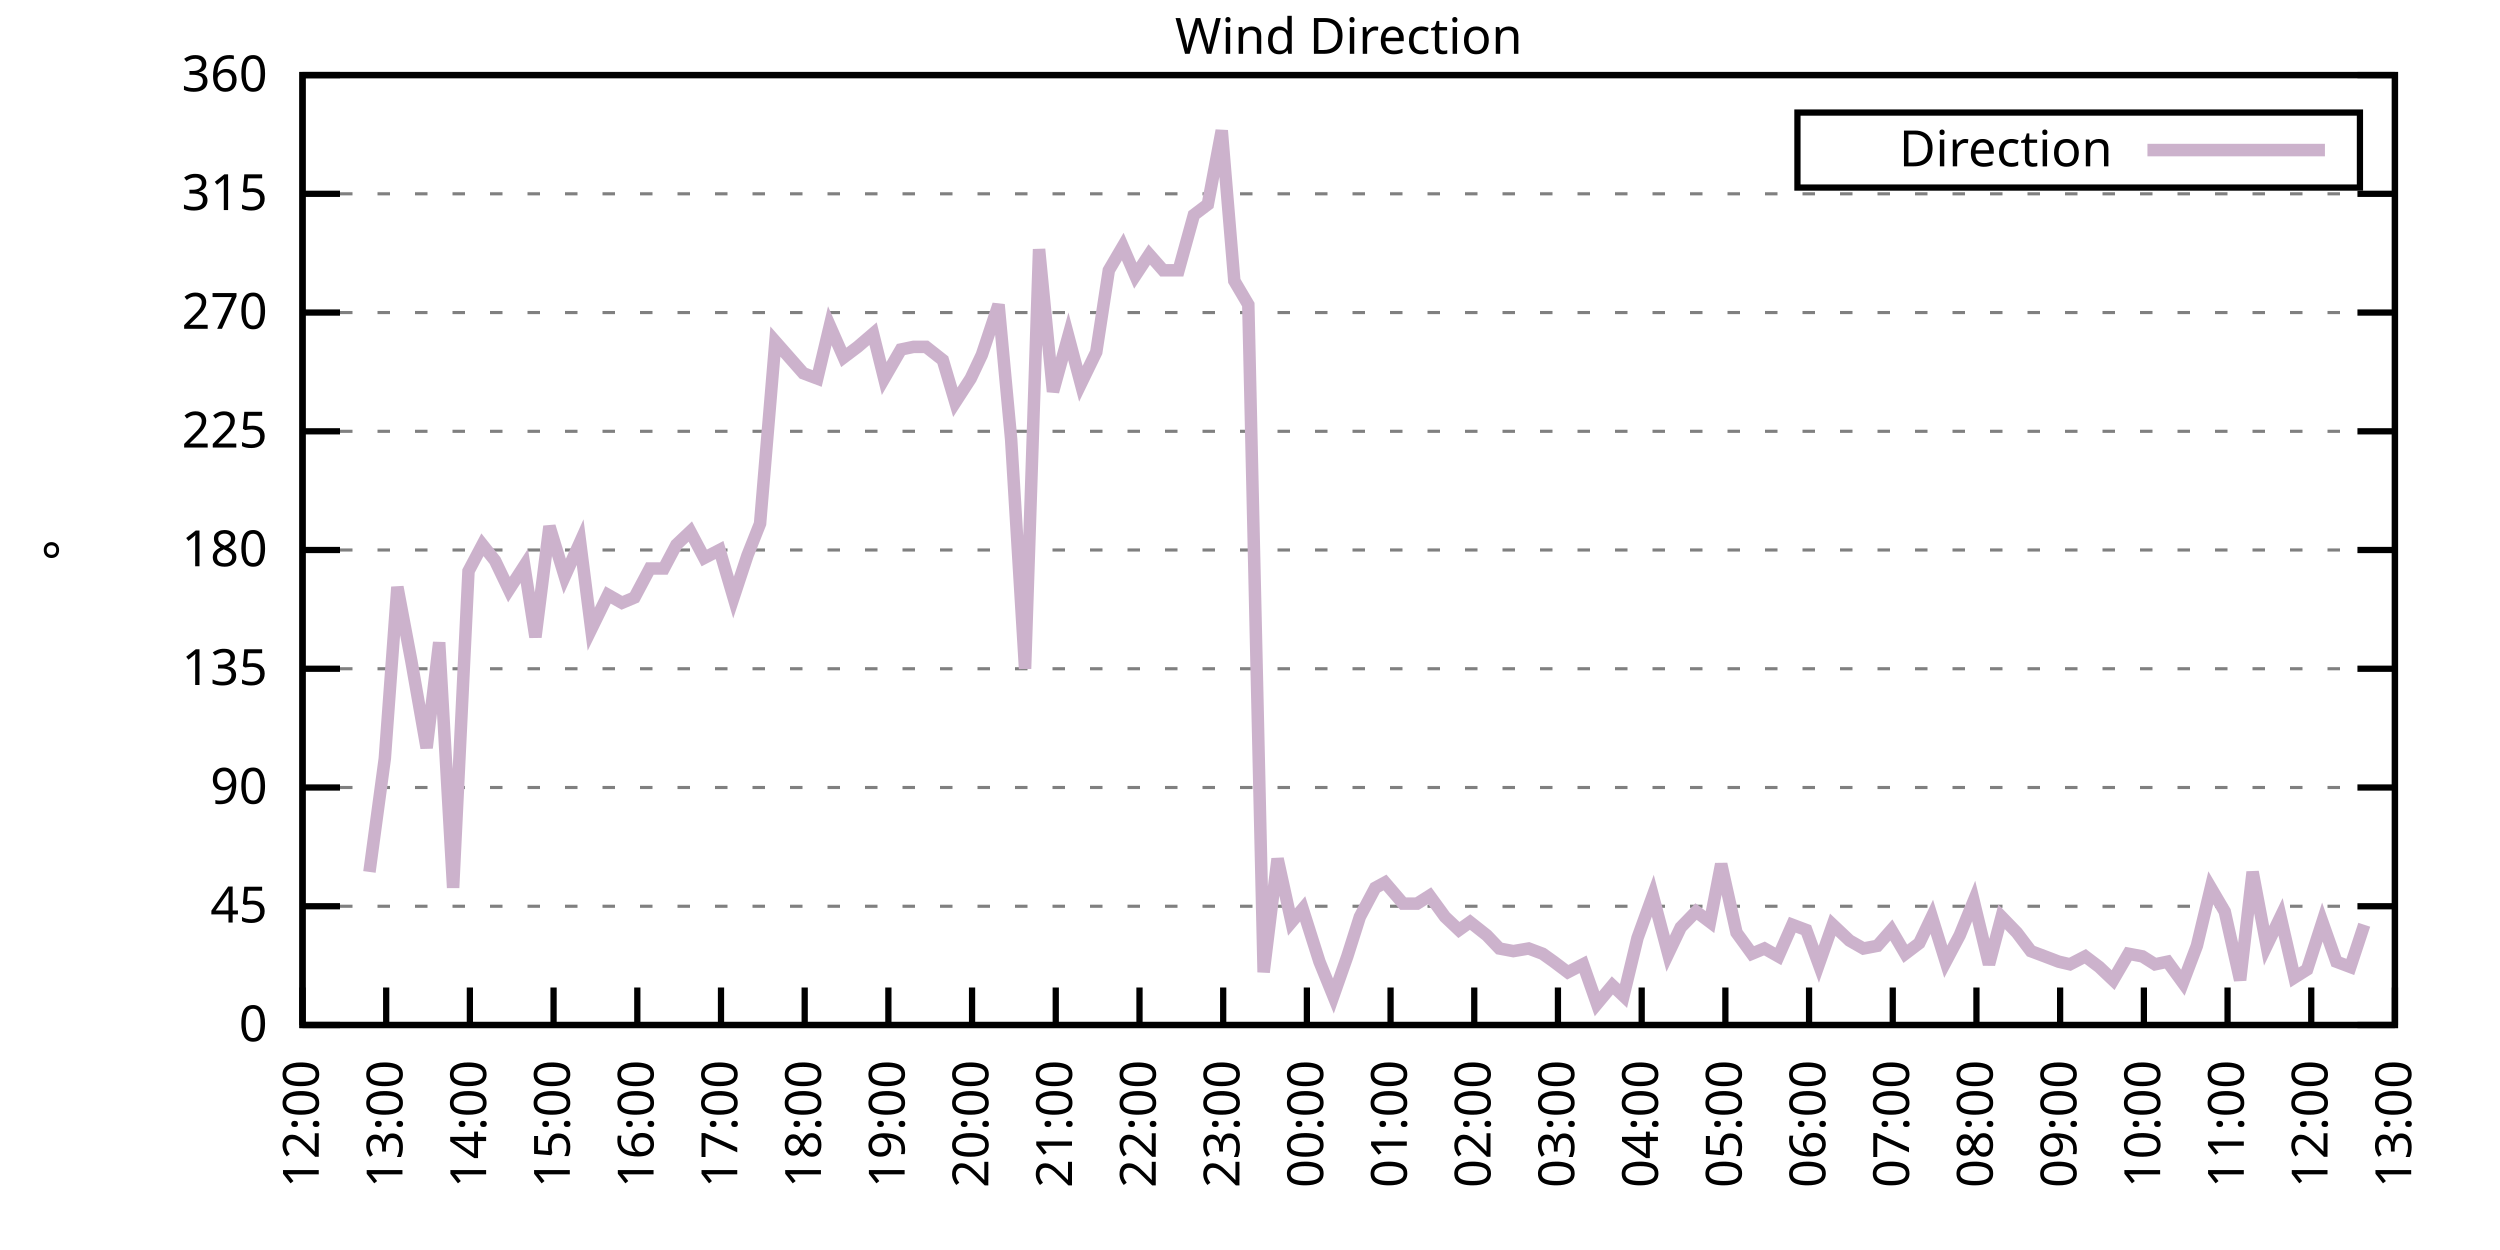
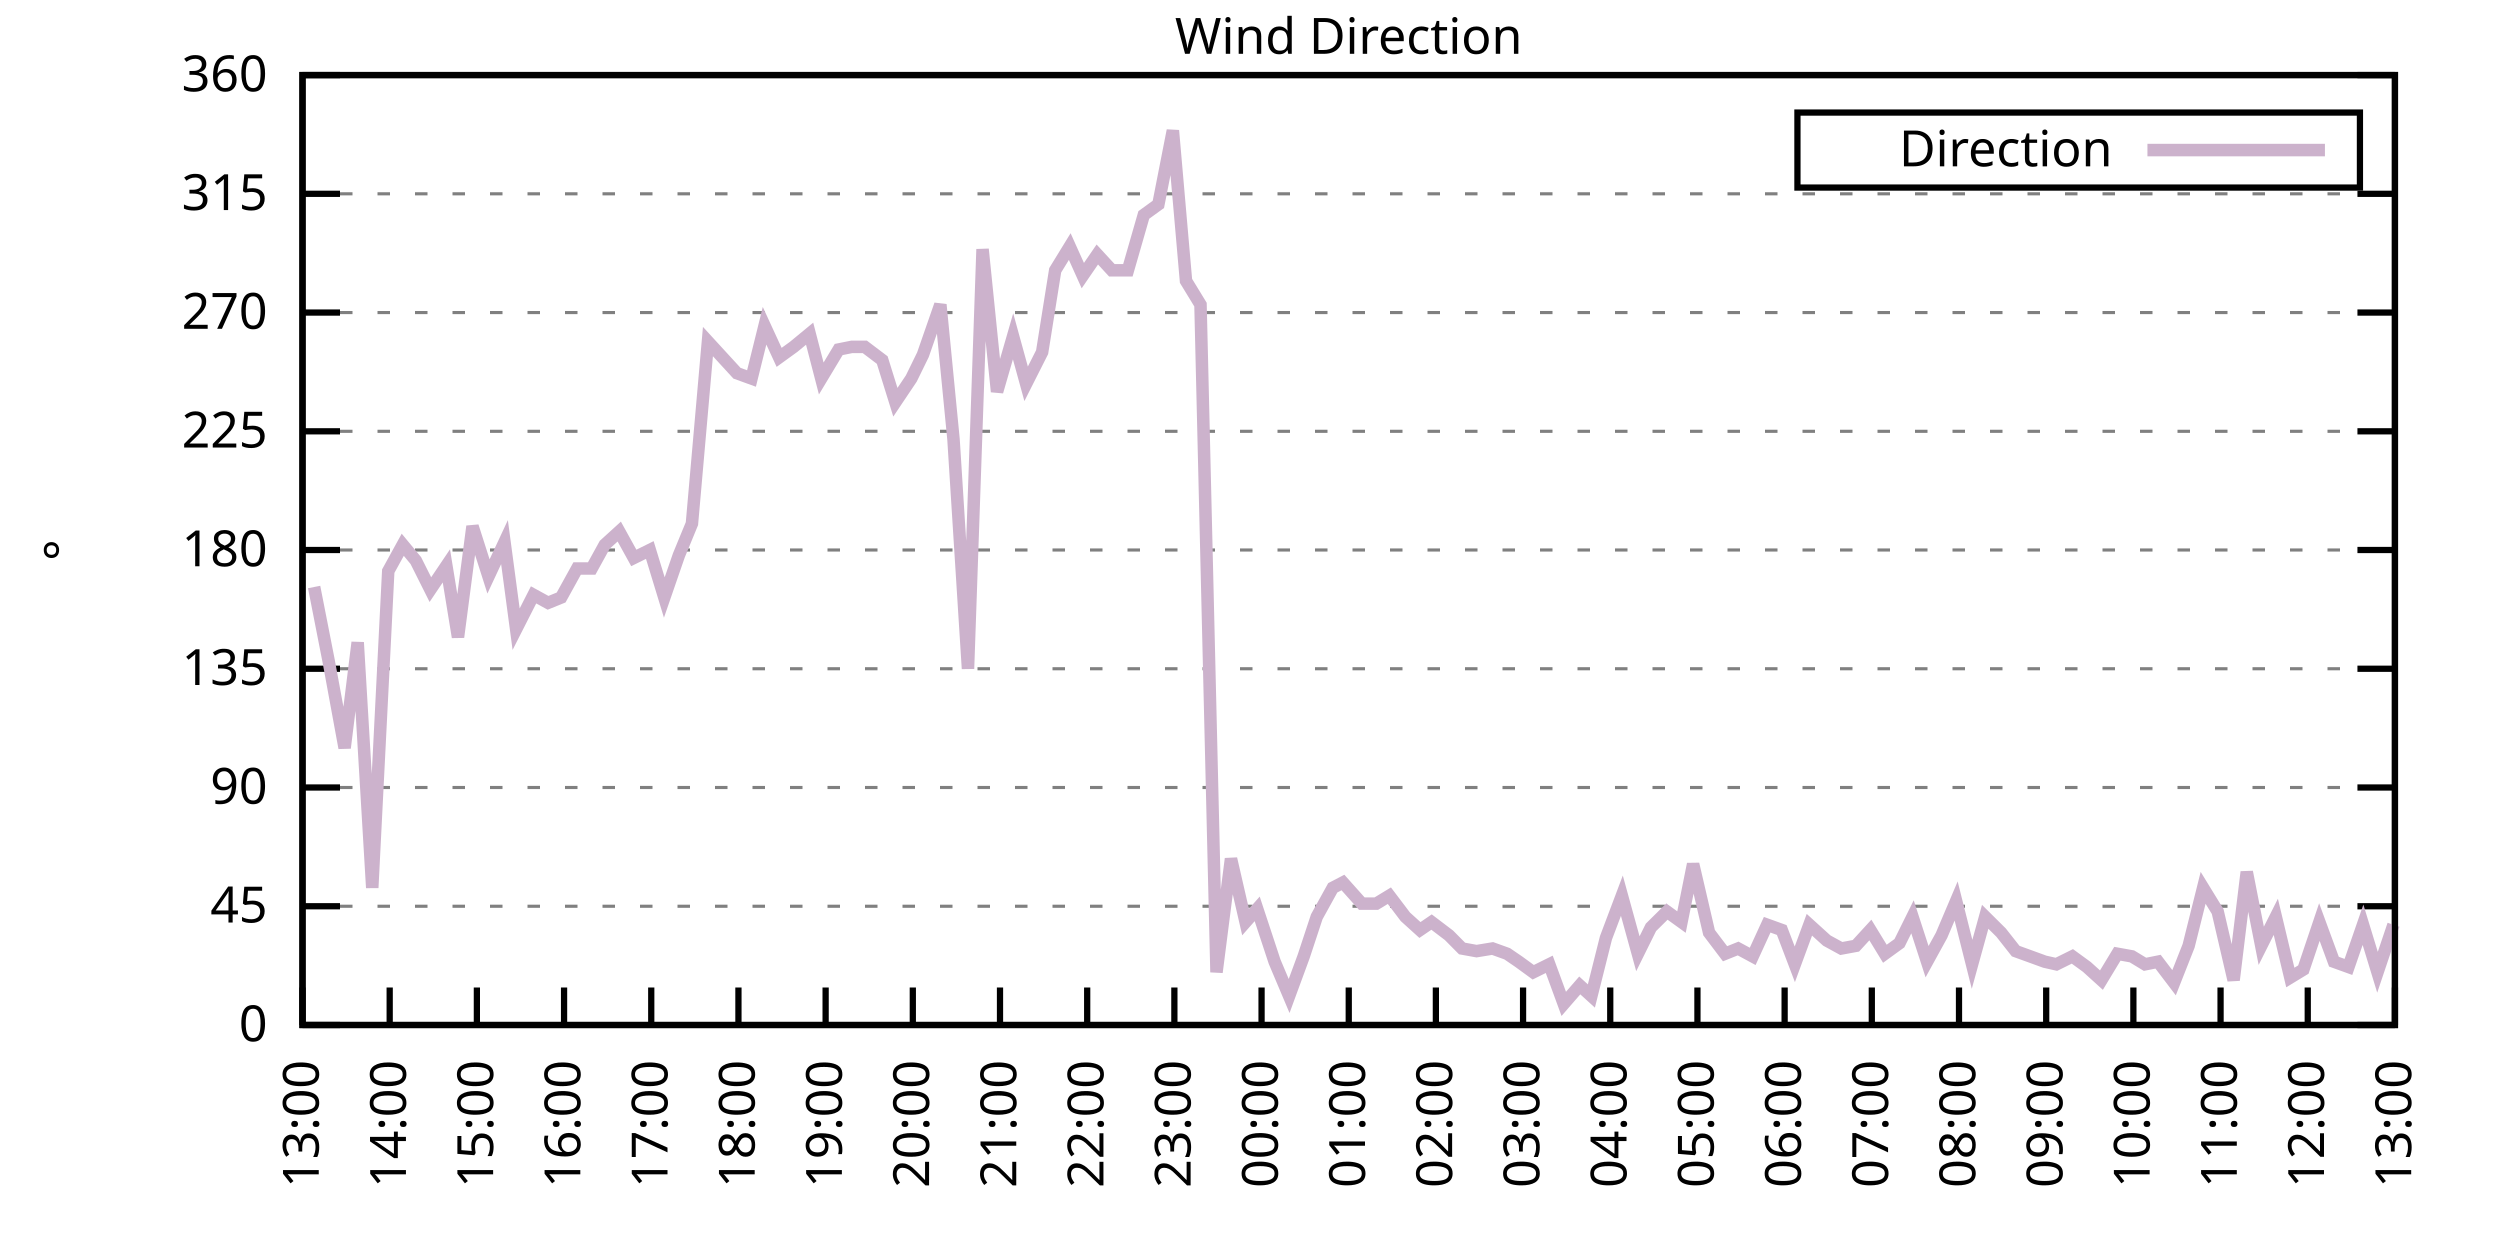
<svg xmlns="http://www.w3.org/2000/svg" xmlns:xlink="http://www.w3.org/1999/xlink" width="400" height="200" viewBox="0 0 400 200">
  <g id="gnuplot_canvas">
    <rect x="0" y="0" width="400" height="200" fill="none" />
    <defs>
      <circle id="gpDot" r="0.5" stroke-width="0.5" stroke="currentColor" />
      <path id="gpPt0" stroke-width="0.333" stroke="currentColor" d="M-1,0 h2 M0,-1 v2" />
      <path id="gpPt1" stroke-width="0.333" stroke="currentColor" d="M-1,-1 L1,1 M1,-1 L-1,1" />
      <path id="gpPt2" stroke-width="0.333" stroke="currentColor" d="M-1,0 L1,0 M0,-1 L0,1 M-1,-1 L1,1 M-1,1 L1,-1" />
      <rect id="gpPt3" stroke-width="0.333" stroke="currentColor" x="-1" y="-1" width="2" height="2" />
      <rect id="gpPt4" stroke-width="0.333" stroke="currentColor" fill="currentColor" x="-1" y="-1" width="2" height="2" />
      <circle id="gpPt5" stroke-width="0.333" stroke="currentColor" cx="0" cy="0" r="1" />
      <use xlink:href="#gpPt5" id="gpPt6" fill="currentColor" stroke="none" />
      <path id="gpPt7" stroke-width="0.333" stroke="currentColor" d="M0,-1.33 L-1.33,0.67 L1.33,0.67 z" />
      <use xlink:href="#gpPt7" id="gpPt8" fill="currentColor" stroke="none" />
      <use xlink:href="#gpPt7" id="gpPt9" stroke="currentColor" transform="rotate(180)" />
      <use xlink:href="#gpPt9" id="gpPt10" fill="currentColor" stroke="none" />
      <use xlink:href="#gpPt3" id="gpPt11" stroke="currentColor" transform="rotate(45)" />
      <use xlink:href="#gpPt11" id="gpPt12" fill="currentColor" stroke="none" />
      <path id="gpPt13" stroke-width="0.333" stroke="currentColor" d="M0,1.330 L1.265,0.411 L0.782,-1.067 L-0.782,-1.076 L-1.265,0.411 z" />
      <use xlink:href="#gpPt13" id="gpPt14" fill="currentColor" stroke="none" />
      <filter id="textbox" filterUnits="objectBoundingBox" x="0" y="0" height="1" width="1">
        <feFlood flood-color="white" flood-opacity="1" result="bgnd" />
        <feComposite in="SourceGraphic" in2="bgnd" operator="atop" />
      </filter>
      <filter id="greybox" filterUnits="objectBoundingBox" x="0" y="0" height="1" width="1">
        <feFlood flood-color="lightgrey" flood-opacity="1" result="grey" />
        <feComposite in="SourceGraphic" in2="grey" operator="atop" />
      </filter>
    </defs>
    <g fill="none" color="white" stroke="currentColor" stroke-width="1.00" stroke-linecap="butt" stroke-linejoin="miter">
</g>
    <g fill="none" color="black" stroke="currentColor" stroke-width="1.00" stroke-linecap="butt" stroke-linejoin="miter">
      <g stroke="none" shape-rendering="crispEdges">
        <polygon fill="rgb(255, 255, 255)" points="48.40,164.00 383.18,164.00 383.18,12.02 48.40,12.02 " />
      </g>
    </g>
    <g fill="none" color="black" stroke="currentColor" stroke-width="1.00" stroke-linecap="butt" stroke-linejoin="miter">
</g>
    <g fill="none" color="black" stroke="black" stroke-width="0.50" stroke-linecap="butt" stroke-linejoin="miter">
</g>
    <g fill="none" color="gray" stroke="currentColor" stroke-width="0.50" stroke-linecap="butt" stroke-linejoin="miter">
      <path stroke="gray" stroke-dasharray="2,4" class="gridline" d="M48.40,164.00 L383.19,164.00  " />
    </g>
    <g fill="none" color="gray" stroke="gray" stroke-width="1.00" stroke-linecap="butt" stroke-linejoin="miter">
</g>
    <g fill="none" color="black" stroke="currentColor" stroke-width="1.00" stroke-linecap="butt" stroke-linejoin="miter">
      <path stroke="black" d="M48.40,164.00 L54.40,164.00 M383.19,164.00 L377.19,164.00  " />
      <g transform="translate(42.80,166.60)" stroke="none" fill="black" font-family="Sans" font-size="8.00" text-anchor="end">
        <text>
          <tspan font-family="Sans"> 0</tspan>
        </text>
      </g>
    </g>
    <g fill="none" color="black" stroke="currentColor" stroke-width="1.00" stroke-linecap="butt" stroke-linejoin="miter">
</g>
    <g fill="none" color="black" stroke="black" stroke-width="0.50" stroke-linecap="butt" stroke-linejoin="miter">
</g>
    <g fill="none" color="gray" stroke="currentColor" stroke-width="0.50" stroke-linecap="butt" stroke-linejoin="miter">
      <path stroke="gray" stroke-dasharray="2,4" class="gridline" d="M48.40,145.00 L383.19,145.00  " />
    </g>
    <g fill="none" color="gray" stroke="gray" stroke-width="1.00" stroke-linecap="butt" stroke-linejoin="miter">
</g>
    <g fill="none" color="black" stroke="currentColor" stroke-width="1.00" stroke-linecap="butt" stroke-linejoin="miter">
      <path stroke="black" d="M48.40,145.00 L54.40,145.00 M383.19,145.00 L377.19,145.00  " />
      <g transform="translate(42.80,147.60)" stroke="none" fill="black" font-family="Sans" font-size="8.00" text-anchor="end">
        <text>
          <tspan font-family="Sans"> 45</tspan>
        </text>
      </g>
    </g>
    <g fill="none" color="black" stroke="currentColor" stroke-width="1.00" stroke-linecap="butt" stroke-linejoin="miter">
</g>
    <g fill="none" color="black" stroke="black" stroke-width="0.50" stroke-linecap="butt" stroke-linejoin="miter">
</g>
    <g fill="none" color="gray" stroke="currentColor" stroke-width="0.50" stroke-linecap="butt" stroke-linejoin="miter">
      <path stroke="gray" stroke-dasharray="2,4" class="gridline" d="M48.40,126.00 L383.19,126.00  " />
    </g>
    <g fill="none" color="gray" stroke="gray" stroke-width="1.00" stroke-linecap="butt" stroke-linejoin="miter">
</g>
    <g fill="none" color="black" stroke="currentColor" stroke-width="1.00" stroke-linecap="butt" stroke-linejoin="miter">
      <path stroke="black" d="M48.40,126.00 L54.40,126.00 M383.19,126.00 L377.19,126.00  " />
      <g transform="translate(42.80,128.60)" stroke="none" fill="black" font-family="Sans" font-size="8.00" text-anchor="end">
        <text>
          <tspan font-family="Sans"> 90</tspan>
        </text>
      </g>
    </g>
    <g fill="none" color="black" stroke="currentColor" stroke-width="1.00" stroke-linecap="butt" stroke-linejoin="miter">
</g>
    <g fill="none" color="black" stroke="black" stroke-width="0.50" stroke-linecap="butt" stroke-linejoin="miter">
</g>
    <g fill="none" color="gray" stroke="currentColor" stroke-width="0.50" stroke-linecap="butt" stroke-linejoin="miter">
      <path stroke="gray" stroke-dasharray="2,4" class="gridline" d="M48.40,107.00 L383.19,107.00  " />
    </g>
    <g fill="none" color="gray" stroke="gray" stroke-width="1.00" stroke-linecap="butt" stroke-linejoin="miter">
</g>
    <g fill="none" color="black" stroke="currentColor" stroke-width="1.00" stroke-linecap="butt" stroke-linejoin="miter">
      <path stroke="black" d="M48.40,107.00 L54.40,107.00 M383.19,107.00 L377.19,107.00  " />
      <g transform="translate(42.80,109.60)" stroke="none" fill="black" font-family="Sans" font-size="8.00" text-anchor="end">
        <text>
          <tspan font-family="Sans"> 135</tspan>
        </text>
      </g>
    </g>
    <g fill="none" color="black" stroke="currentColor" stroke-width="1.00" stroke-linecap="butt" stroke-linejoin="miter">
</g>
    <g fill="none" color="black" stroke="black" stroke-width="0.50" stroke-linecap="butt" stroke-linejoin="miter">
</g>
    <g fill="none" color="gray" stroke="currentColor" stroke-width="0.50" stroke-linecap="butt" stroke-linejoin="miter">
      <path stroke="gray" stroke-dasharray="2,4" class="gridline" d="M48.40,88.00 L383.19,88.00  " />
    </g>
    <g fill="none" color="gray" stroke="gray" stroke-width="1.00" stroke-linecap="butt" stroke-linejoin="miter">
</g>
    <g fill="none" color="black" stroke="currentColor" stroke-width="1.00" stroke-linecap="butt" stroke-linejoin="miter">
      <path stroke="black" d="M48.40,88.00 L54.40,88.00 M383.19,88.00 L377.19,88.00  " />
      <g transform="translate(42.80,90.60)" stroke="none" fill="black" font-family="Sans" font-size="8.00" text-anchor="end">
        <text>
          <tspan font-family="Sans"> 180</tspan>
        </text>
      </g>
    </g>
    <g fill="none" color="black" stroke="currentColor" stroke-width="1.00" stroke-linecap="butt" stroke-linejoin="miter">
</g>
    <g fill="none" color="black" stroke="black" stroke-width="0.50" stroke-linecap="butt" stroke-linejoin="miter">
</g>
    <g fill="none" color="gray" stroke="currentColor" stroke-width="0.50" stroke-linecap="butt" stroke-linejoin="miter">
      <path stroke="gray" stroke-dasharray="2,4" class="gridline" d="M48.40,69.01 L383.19,69.01  " />
    </g>
    <g fill="none" color="gray" stroke="gray" stroke-width="1.00" stroke-linecap="butt" stroke-linejoin="miter">
</g>
    <g fill="none" color="black" stroke="currentColor" stroke-width="1.00" stroke-linecap="butt" stroke-linejoin="miter">
      <path stroke="black" d="M48.40,69.01 L54.40,69.01 M383.19,69.01 L377.19,69.01  " />
      <g transform="translate(42.80,71.61)" stroke="none" fill="black" font-family="Sans" font-size="8.00" text-anchor="end">
        <text>
          <tspan font-family="Sans"> 225</tspan>
        </text>
      </g>
    </g>
    <g fill="none" color="black" stroke="currentColor" stroke-width="1.00" stroke-linecap="butt" stroke-linejoin="miter">
</g>
    <g fill="none" color="black" stroke="black" stroke-width="0.50" stroke-linecap="butt" stroke-linejoin="miter">
</g>
    <g fill="none" color="gray" stroke="currentColor" stroke-width="0.50" stroke-linecap="butt" stroke-linejoin="miter">
      <path stroke="gray" stroke-dasharray="2,4" class="gridline" d="M48.40,50.01 L383.19,50.01  " />
    </g>
    <g fill="none" color="gray" stroke="gray" stroke-width="1.00" stroke-linecap="butt" stroke-linejoin="miter">
</g>
    <g fill="none" color="black" stroke="currentColor" stroke-width="1.00" stroke-linecap="butt" stroke-linejoin="miter">
      <path stroke="black" d="M48.40,50.01 L54.40,50.01 M383.19,50.01 L377.19,50.01  " />
      <g transform="translate(42.80,52.61)" stroke="none" fill="black" font-family="Sans" font-size="8.00" text-anchor="end">
        <text>
          <tspan font-family="Sans"> 270</tspan>
        </text>
      </g>
    </g>
    <g fill="none" color="black" stroke="currentColor" stroke-width="1.00" stroke-linecap="butt" stroke-linejoin="miter">
</g>
    <g fill="none" color="black" stroke="black" stroke-width="0.50" stroke-linecap="butt" stroke-linejoin="miter">
</g>
    <g fill="none" color="gray" stroke="currentColor" stroke-width="0.50" stroke-linecap="butt" stroke-linejoin="miter">
      <path stroke="gray" stroke-dasharray="2,4" class="gridline" d="M48.40,31.01 L383.19,31.01  " />
    </g>
    <g fill="none" color="gray" stroke="gray" stroke-width="1.00" stroke-linecap="butt" stroke-linejoin="miter">
</g>
    <g fill="none" color="black" stroke="currentColor" stroke-width="1.00" stroke-linecap="butt" stroke-linejoin="miter">
      <path stroke="black" d="M48.40,31.01 L54.40,31.01 M383.19,31.01 L377.19,31.01  " />
      <g transform="translate(42.80,33.61)" stroke="none" fill="black" font-family="Sans" font-size="8.00" text-anchor="end">
        <text>
          <tspan font-family="Sans"> 315</tspan>
        </text>
      </g>
    </g>
    <g fill="none" color="black" stroke="currentColor" stroke-width="1.00" stroke-linecap="butt" stroke-linejoin="miter">
</g>
    <g fill="none" color="black" stroke="black" stroke-width="0.50" stroke-linecap="butt" stroke-linejoin="miter">
</g>
    <g fill="none" color="gray" stroke="currentColor" stroke-width="0.50" stroke-linecap="butt" stroke-linejoin="miter">
      <path stroke="gray" stroke-dasharray="2,4" class="gridline" d="M48.40,12.01 L383.19,12.01  " />
    </g>
    <g fill="none" color="gray" stroke="gray" stroke-width="1.00" stroke-linecap="butt" stroke-linejoin="miter">
</g>
    <g fill="none" color="black" stroke="currentColor" stroke-width="1.00" stroke-linecap="butt" stroke-linejoin="miter">
      <path stroke="black" d="M48.40,12.01 L54.40,12.01 M383.19,12.01 L377.19,12.01  " />
      <g transform="translate(42.80,14.61)" stroke="none" fill="black" font-family="Sans" font-size="8.00" text-anchor="end">
        <text>
          <tspan font-family="Sans"> 360</tspan>
        </text>
      </g>
    </g>
    <g fill="none" color="black" stroke="currentColor" stroke-width="1.00" stroke-linecap="butt" stroke-linejoin="miter">
      <path stroke="black" d="M48.40,164.00 L48.40,158.00  " />
      <g transform="translate(51.00,169.60) rotate(270.00)" stroke="none" fill="black" font-family="Sans" font-size="8.00" text-anchor="end">
        <text>
-           <tspan font-family="Sans">12:00</tspan>
-         </text>
-       </g>
-     </g>
-     <g fill="none" color="black" stroke="currentColor" stroke-width="1.00" stroke-linecap="butt" stroke-linejoin="miter">
-       <path stroke="black" d="M61.79,164.00 L61.79,158.00  " />
-       <g transform="translate(64.39,169.60) rotate(270.00)" stroke="none" fill="black" font-family="Sans" font-size="8.00" text-anchor="end">
-         <text>
          <tspan font-family="Sans">13:00</tspan>
        </text>
      </g>
    </g>
    <g fill="none" color="black" stroke="currentColor" stroke-width="1.00" stroke-linecap="butt" stroke-linejoin="miter">
-       <path stroke="black" d="M75.18,164.00 L75.18,158.00  " />
-       <g transform="translate(77.78,169.60) rotate(270.00)" stroke="none" fill="black" font-family="Sans" font-size="8.00" text-anchor="end">
+       <path stroke="black" d="M62.35,164.00 L62.35,158.00  " />
+       <g transform="translate(64.95,169.60) rotate(270.00)" stroke="none" fill="black" font-family="Sans" font-size="8.00" text-anchor="end">
        <text>
          <tspan font-family="Sans">14:00</tspan>
        </text>
      </g>
    </g>
    <g fill="none" color="black" stroke="currentColor" stroke-width="1.00" stroke-linecap="butt" stroke-linejoin="miter">
-       <path stroke="black" d="M88.57,164.00 L88.57,158.00  " />
-       <g transform="translate(91.17,169.60) rotate(270.00)" stroke="none" fill="black" font-family="Sans" font-size="8.00" text-anchor="end">
+       <path stroke="black" d="M76.30,164.00 L76.30,158.00  " />
+       <g transform="translate(78.90,169.60) rotate(270.00)" stroke="none" fill="black" font-family="Sans" font-size="8.00" text-anchor="end">
        <text>
          <tspan font-family="Sans">15:00</tspan>
        </text>
      </g>
    </g>
    <g fill="none" color="black" stroke="currentColor" stroke-width="1.00" stroke-linecap="butt" stroke-linejoin="miter">
-       <path stroke="black" d="M101.97,164.00 L101.97,158.00  " />
-       <g transform="translate(104.57,169.60) rotate(270.00)" stroke="none" fill="black" font-family="Sans" font-size="8.00" text-anchor="end">
+       <path stroke="black" d="M90.25,164.00 L90.25,158.00  " />
+       <g transform="translate(92.85,169.60) rotate(270.00)" stroke="none" fill="black" font-family="Sans" font-size="8.00" text-anchor="end">
        <text>
          <tspan font-family="Sans">16:00</tspan>
        </text>
      </g>
    </g>
    <g fill="none" color="black" stroke="currentColor" stroke-width="1.00" stroke-linecap="butt" stroke-linejoin="miter">
-       <path stroke="black" d="M115.36,164.00 L115.36,158.00  " />
-       <g transform="translate(117.96,169.60) rotate(270.00)" stroke="none" fill="black" font-family="Sans" font-size="8.00" text-anchor="end">
+       <path stroke="black" d="M104.20,164.00 L104.20,158.00  " />
+       <g transform="translate(106.80,169.60) rotate(270.00)" stroke="none" fill="black" font-family="Sans" font-size="8.00" text-anchor="end">
        <text>
          <tspan font-family="Sans">17:00</tspan>
        </text>
      </g>
    </g>
    <g fill="none" color="black" stroke="currentColor" stroke-width="1.00" stroke-linecap="butt" stroke-linejoin="miter">
-       <path stroke="black" d="M128.75,164.00 L128.75,158.00  " />
-       <g transform="translate(131.35,169.60) rotate(270.00)" stroke="none" fill="black" font-family="Sans" font-size="8.00" text-anchor="end">
+       <path stroke="black" d="M118.15,164.00 L118.15,158.00  " />
+       <g transform="translate(120.75,169.60) rotate(270.00)" stroke="none" fill="black" font-family="Sans" font-size="8.00" text-anchor="end">
        <text>
          <tspan font-family="Sans">18:00</tspan>
        </text>
      </g>
    </g>
    <g fill="none" color="black" stroke="currentColor" stroke-width="1.00" stroke-linecap="butt" stroke-linejoin="miter">
-       <path stroke="black" d="M142.14,164.00 L142.14,158.00  " />
-       <g transform="translate(144.74,169.60) rotate(270.00)" stroke="none" fill="black" font-family="Sans" font-size="8.00" text-anchor="end">
+       <path stroke="black" d="M132.10,164.00 L132.10,158.00  " />
+       <g transform="translate(134.70,169.60) rotate(270.00)" stroke="none" fill="black" font-family="Sans" font-size="8.00" text-anchor="end">
        <text>
          <tspan font-family="Sans">19:00</tspan>
        </text>
      </g>
    </g>
    <g fill="none" color="black" stroke="currentColor" stroke-width="1.00" stroke-linecap="butt" stroke-linejoin="miter">
-       <path stroke="black" d="M155.53,164.00 L155.53,158.00  " />
-       <g transform="translate(158.13,169.60) rotate(270.00)" stroke="none" fill="black" font-family="Sans" font-size="8.00" text-anchor="end">
+       <path stroke="black" d="M146.05,164.00 L146.05,158.00  " />
+       <g transform="translate(148.65,169.60) rotate(270.00)" stroke="none" fill="black" font-family="Sans" font-size="8.00" text-anchor="end">
        <text>
          <tspan font-family="Sans">20:00</tspan>
        </text>
      </g>
    </g>
    <g fill="none" color="black" stroke="currentColor" stroke-width="1.00" stroke-linecap="butt" stroke-linejoin="miter">
-       <path stroke="black" d="M168.92,164.00 L168.92,158.00  " />
-       <g transform="translate(171.52,169.60) rotate(270.00)" stroke="none" fill="black" font-family="Sans" font-size="8.00" text-anchor="end">
+       <path stroke="black" d="M160.00,164.00 L160.00,158.00  " />
+       <g transform="translate(162.60,169.60) rotate(270.00)" stroke="none" fill="black" font-family="Sans" font-size="8.00" text-anchor="end">
        <text>
          <tspan font-family="Sans">21:00</tspan>
        </text>
      </g>
    </g>
    <g fill="none" color="black" stroke="currentColor" stroke-width="1.00" stroke-linecap="butt" stroke-linejoin="miter">
-       <path stroke="black" d="M182.32,164.00 L182.32,158.00  " />
-       <g transform="translate(184.92,169.60) rotate(270.00)" stroke="none" fill="black" font-family="Sans" font-size="8.00" text-anchor="end">
+       <path stroke="black" d="M173.95,164.00 L173.95,158.00  " />
+       <g transform="translate(176.55,169.60) rotate(270.00)" stroke="none" fill="black" font-family="Sans" font-size="8.00" text-anchor="end">
        <text>
          <tspan font-family="Sans">22:00</tspan>
        </text>
      </g>
    </g>
    <g fill="none" color="black" stroke="currentColor" stroke-width="1.00" stroke-linecap="butt" stroke-linejoin="miter">
-       <path stroke="black" d="M195.71,164.00 L195.71,158.00  " />
-       <g transform="translate(198.31,169.60) rotate(270.00)" stroke="none" fill="black" font-family="Sans" font-size="8.00" text-anchor="end">
+       <path stroke="black" d="M187.90,164.00 L187.90,158.00  " />
+       <g transform="translate(190.50,169.60) rotate(270.00)" stroke="none" fill="black" font-family="Sans" font-size="8.00" text-anchor="end">
        <text>
          <tspan font-family="Sans">23:00</tspan>
        </text>
      </g>
    </g>
    <g fill="none" color="black" stroke="currentColor" stroke-width="1.00" stroke-linecap="butt" stroke-linejoin="miter">
-       <path stroke="black" d="M209.10,164.00 L209.10,158.00  " />
-       <g transform="translate(211.70,169.60) rotate(270.00)" stroke="none" fill="black" font-family="Sans" font-size="8.00" text-anchor="end">
+       <path stroke="black" d="M201.85,164.00 L201.85,158.00  " />
+       <g transform="translate(204.45,169.60) rotate(270.00)" stroke="none" fill="black" font-family="Sans" font-size="8.00" text-anchor="end">
        <text>
          <tspan font-family="Sans">00:00</tspan>
        </text>
      </g>
    </g>
    <g fill="none" color="black" stroke="currentColor" stroke-width="1.00" stroke-linecap="butt" stroke-linejoin="miter">
-       <path stroke="black" d="M222.49,164.00 L222.49,158.00  " />
-       <g transform="translate(225.09,169.60) rotate(270.00)" stroke="none" fill="black" font-family="Sans" font-size="8.00" text-anchor="end">
+       <path stroke="black" d="M215.80,164.00 L215.80,158.00  " />
+       <g transform="translate(218.40,169.60) rotate(270.00)" stroke="none" fill="black" font-family="Sans" font-size="8.00" text-anchor="end">
        <text>
          <tspan font-family="Sans">01:00</tspan>
        </text>
      </g>
    </g>
    <g fill="none" color="black" stroke="currentColor" stroke-width="1.00" stroke-linecap="butt" stroke-linejoin="miter">
-       <path stroke="black" d="M235.88,164.00 L235.88,158.00  " />
-       <g transform="translate(238.48,169.60) rotate(270.00)" stroke="none" fill="black" font-family="Sans" font-size="8.00" text-anchor="end">
+       <path stroke="black" d="M229.74,164.00 L229.74,158.00  " />
+       <g transform="translate(232.34,169.60) rotate(270.00)" stroke="none" fill="black" font-family="Sans" font-size="8.00" text-anchor="end">
        <text>
          <tspan font-family="Sans">02:00</tspan>
        </text>
      </g>
    </g>
    <g fill="none" color="black" stroke="currentColor" stroke-width="1.00" stroke-linecap="butt" stroke-linejoin="miter">
-       <path stroke="black" d="M249.27,164.00 L249.27,158.00  " />
-       <g transform="translate(251.87,169.60) rotate(270.00)" stroke="none" fill="black" font-family="Sans" font-size="8.00" text-anchor="end">
+       <path stroke="black" d="M243.69,164.00 L243.69,158.00  " />
+       <g transform="translate(246.29,169.60) rotate(270.00)" stroke="none" fill="black" font-family="Sans" font-size="8.00" text-anchor="end">
        <text>
          <tspan font-family="Sans">03:00</tspan>
        </text>
      </g>
    </g>
    <g fill="none" color="black" stroke="currentColor" stroke-width="1.00" stroke-linecap="butt" stroke-linejoin="miter">
-       <path stroke="black" d="M262.67,164.00 L262.67,158.00  " />
-       <g transform="translate(265.27,169.60) rotate(270.00)" stroke="none" fill="black" font-family="Sans" font-size="8.00" text-anchor="end">
+       <path stroke="black" d="M257.64,164.00 L257.64,158.00  " />
+       <g transform="translate(260.24,169.60) rotate(270.00)" stroke="none" fill="black" font-family="Sans" font-size="8.00" text-anchor="end">
        <text>
          <tspan font-family="Sans">04:00</tspan>
        </text>
      </g>
    </g>
    <g fill="none" color="black" stroke="currentColor" stroke-width="1.00" stroke-linecap="butt" stroke-linejoin="miter">
-       <path stroke="black" d="M276.06,164.00 L276.06,158.00  " />
-       <g transform="translate(278.66,169.60) rotate(270.00)" stroke="none" fill="black" font-family="Sans" font-size="8.00" text-anchor="end">
+       <path stroke="black" d="M271.59,164.00 L271.59,158.00  " />
+       <g transform="translate(274.19,169.60) rotate(270.00)" stroke="none" fill="black" font-family="Sans" font-size="8.00" text-anchor="end">
        <text>
          <tspan font-family="Sans">05:00</tspan>
        </text>
      </g>
    </g>
    <g fill="none" color="black" stroke="currentColor" stroke-width="1.00" stroke-linecap="butt" stroke-linejoin="miter">
-       <path stroke="black" d="M289.45,164.00 L289.45,158.00  " />
-       <g transform="translate(292.05,169.60) rotate(270.00)" stroke="none" fill="black" font-family="Sans" font-size="8.00" text-anchor="end">
+       <path stroke="black" d="M285.54,164.00 L285.54,158.00  " />
+       <g transform="translate(288.14,169.60) rotate(270.00)" stroke="none" fill="black" font-family="Sans" font-size="8.00" text-anchor="end">
        <text>
          <tspan font-family="Sans">06:00</tspan>
        </text>
      </g>
    </g>
    <g fill="none" color="black" stroke="currentColor" stroke-width="1.00" stroke-linecap="butt" stroke-linejoin="miter">
-       <path stroke="black" d="M302.84,164.00 L302.84,158.00  " />
-       <g transform="translate(305.44,169.60) rotate(270.00)" stroke="none" fill="black" font-family="Sans" font-size="8.00" text-anchor="end">
+       <path stroke="black" d="M299.49,164.00 L299.49,158.00  " />
+       <g transform="translate(302.09,169.60) rotate(270.00)" stroke="none" fill="black" font-family="Sans" font-size="8.00" text-anchor="end">
        <text>
          <tspan font-family="Sans">07:00</tspan>
        </text>
      </g>
    </g>
    <g fill="none" color="black" stroke="currentColor" stroke-width="1.00" stroke-linecap="butt" stroke-linejoin="miter">
-       <path stroke="black" d="M316.23,164.00 L316.23,158.00  " />
-       <g transform="translate(318.83,169.60) rotate(270.00)" stroke="none" fill="black" font-family="Sans" font-size="8.00" text-anchor="end">
+       <path stroke="black" d="M313.44,164.00 L313.44,158.00  " />
+       <g transform="translate(316.04,169.60) rotate(270.00)" stroke="none" fill="black" font-family="Sans" font-size="8.00" text-anchor="end">
        <text>
          <tspan font-family="Sans">08:00</tspan>
        </text>
      </g>
    </g>
    <g fill="none" color="black" stroke="currentColor" stroke-width="1.00" stroke-linecap="butt" stroke-linejoin="miter">
-       <path stroke="black" d="M329.62,164.00 L329.62,158.00  " />
-       <g transform="translate(332.22,169.60) rotate(270.00)" stroke="none" fill="black" font-family="Sans" font-size="8.00" text-anchor="end">
+       <path stroke="black" d="M327.39,164.00 L327.39,158.00  " />
+       <g transform="translate(329.99,169.60) rotate(270.00)" stroke="none" fill="black" font-family="Sans" font-size="8.00" text-anchor="end">
        <text>
          <tspan font-family="Sans">09:00</tspan>
        </text>
      </g>
    </g>
    <g fill="none" color="black" stroke="currentColor" stroke-width="1.00" stroke-linecap="butt" stroke-linejoin="miter">
-       <path stroke="black" d="M343.02,164.00 L343.02,158.00  " />
-       <g transform="translate(345.62,169.60) rotate(270.00)" stroke="none" fill="black" font-family="Sans" font-size="8.00" text-anchor="end">
+       <path stroke="black" d="M341.34,164.00 L341.34,158.00  " />
+       <g transform="translate(343.94,169.60) rotate(270.00)" stroke="none" fill="black" font-family="Sans" font-size="8.00" text-anchor="end">
        <text>
          <tspan font-family="Sans">10:00</tspan>
        </text>
      </g>
    </g>
    <g fill="none" color="black" stroke="currentColor" stroke-width="1.00" stroke-linecap="butt" stroke-linejoin="miter">
-       <path stroke="black" d="M356.41,164.00 L356.41,158.00  " />
-       <g transform="translate(359.01,169.60) rotate(270.00)" stroke="none" fill="black" font-family="Sans" font-size="8.00" text-anchor="end">
+       <path stroke="black" d="M355.29,164.00 L355.29,158.00  " />
+       <g transform="translate(357.89,169.60) rotate(270.00)" stroke="none" fill="black" font-family="Sans" font-size="8.00" text-anchor="end">
        <text>
          <tspan font-family="Sans">11:00</tspan>
        </text>
      </g>
    </g>
    <g fill="none" color="black" stroke="currentColor" stroke-width="1.00" stroke-linecap="butt" stroke-linejoin="miter">
-       <path stroke="black" d="M369.80,164.00 L369.80,158.00  " />
-       <g transform="translate(372.40,169.60) rotate(270.00)" stroke="none" fill="black" font-family="Sans" font-size="8.00" text-anchor="end">
+       <path stroke="black" d="M369.24,164.00 L369.24,158.00  " />
+       <g transform="translate(371.84,169.60) rotate(270.00)" stroke="none" fill="black" font-family="Sans" font-size="8.00" text-anchor="end">
        <text>
          <tspan font-family="Sans">12:00</tspan>
        </text>
      </g>
    </g>
    <g fill="none" color="black" stroke="currentColor" stroke-width="1.00" stroke-linecap="butt" stroke-linejoin="miter">
      <path stroke="black" d="M383.19,164.00 L383.19,158.00  " />
      <g transform="translate(385.79,169.60) rotate(270.00)" stroke="none" fill="black" font-family="Sans" font-size="8.00" text-anchor="end">
        <text>
          <tspan font-family="Sans">13:00</tspan>
        </text>
      </g>
    </g>
    <g fill="none" color="black" stroke="currentColor" stroke-width="1.00" stroke-linecap="butt" stroke-linejoin="miter">
</g>
    <g fill="none" color="black" stroke="currentColor" stroke-width="1.00" stroke-linecap="butt" stroke-linejoin="miter">
      <path stroke="black" d="M48.40,12.01 L48.40,164.00 L383.19,164.00 L383.19,12.01 L48.40,12.01 Z  " />
    </g>
    <g fill="none" color="black" stroke="currentColor" stroke-width="1.00" stroke-linecap="butt" stroke-linejoin="miter">
</g>
    <g fill="none" color="black" stroke="currentColor" stroke-width="1.00" stroke-linecap="butt" stroke-linejoin="miter">
      <path stroke="black" d="M287.59,30.01 L287.59,18.01 L377.59,18.01 L377.59,30.01 L287.59,30.01 Z  " />
    </g>
    <g id="Wind_direction_plot_1">
      <g fill="none" color="white" stroke="black" stroke-width="2.00" stroke-linecap="butt" stroke-linejoin="miter">
</g>
      <g fill="none" color="black" stroke="currentColor" stroke-width="2.00" stroke-linecap="butt" stroke-linejoin="miter">
        <g transform="translate(337.99,26.61)" stroke="none" fill="black" font-family="Sans" font-size="8.00" text-anchor="end">
          <text>
            <tspan font-family="Sans">Direction</tspan>
          </text>
        </g>
      </g>
      <g fill="none" color="black" stroke="currentColor" stroke-width="2.00" stroke-linecap="butt" stroke-linejoin="miter">
-         <path stroke="rgb(204, 178, 204)" d="M343.59,24.01 L371.99,24.01 M59.11,139.51 L61.57,121.36 L63.58,93.92 L65.81,105.74 L68.26,119.67 L70.27,102.78   L72.50,142.05 L74.96,91.38 L77.19,87.16 L79.20,89.69 L81.43,94.34 L83.89,90.54 L85.67,101.94 L87.91,84.21   L90.36,92.23 L92.82,86.74 L94.60,100.67 L97.28,95.18 L99.51,96.45 L101.52,95.60 L103.98,90.96 L106.21,90.96   L108.22,87.16 L110.45,85.05 L112.68,89.27 L115.13,88.00 L117.37,95.60 L119.60,88.85 L121.61,83.78 L124.06,54.65   L126.29,57.18 L128.53,59.72 L130.76,60.56 L132.77,52.12 L135.00,57.18 L137.23,55.50 L139.69,53.39 L141.47,60.56   L144.15,55.92 L146.16,55.50 L148.17,55.50 L150.85,57.61 L152.85,64.36 L155.31,60.56 L157.10,56.76 L159.77,48.74   L161.78,70.27 L164.01,107.00 L166.25,39.87 L168.48,62.67 L170.93,53.81 L172.94,61.41 L175.40,56.34 L177.41,43.25   L179.64,39.45 L181.65,44.10 L183.88,40.72 L186.11,43.25 L188.57,43.25 L191.02,34.39 L193.25,32.70 L195.48,20.88   L197.49,44.94 L199.73,48.74 L202.18,155.56 L204.41,137.40 L206.64,147.53 L208.43,145.42 L211.11,153.87 L213.34,159.36   L215.57,153.02 L217.58,146.69 L220.04,142.05 L221.60,141.20 L224.50,144.58 L226.73,144.58 L228.74,143.31 L231.20,146.69   L233.43,148.80 L235.21,147.53 L237.89,149.65 L239.90,151.76 L242.13,152.18 L244.59,151.76 L246.82,152.60 L248.60,153.87   L250.84,155.56 L253.29,154.29 L255.52,160.62 L257.98,157.67 L259.76,159.36 L262.00,150.07 L264.45,143.31 L266.91,152.60   L268.92,148.38 L271.37,145.85 L273.60,147.53 L275.39,138.25 L277.84,149.22 L280.30,152.60 L282.31,151.76 L284.54,153.02   L286.77,147.96 L289.00,148.80 L291.01,154.29 L293.24,147.96 L295.92,150.49 L298.15,151.76 L300.39,151.33 L302.62,148.80   L304.85,152.60 L307.08,150.91 L309.09,146.69 L311.32,153.87 L313.55,149.65 L315.79,144.16 L318.24,154.29 L320.25,146.69   L322.70,149.22 L324.94,152.18 L327.17,153.02 L329.40,153.87 L331.19,154.29 L333.64,153.02 L335.87,154.71 L338.10,156.82   L340.56,152.60 L342.79,153.02 L344.80,154.29 L346.81,153.87 L349.26,157.24 L351.50,151.33 L353.73,142.05 L355.96,145.85   L358.42,156.82 L360.42,139.51 L362.66,151.33 L364.89,146.69 L367.12,156.40 L369.13,155.13 L371.58,147.53 L373.82,153.87   L376.05,154.71 L378.28,147.96  " />
+         <path stroke="rgb(204, 178, 204)" d="M343.59,24.01 L371.99,24.01 M50.26,93.92 L52.58,105.74 L55.14,119.67 L57.23,102.78 L59.56,142.05 L62.12,91.38   L64.44,87.16 L66.53,89.69 L68.86,94.34 L71.42,90.54 L73.28,101.94 L75.60,84.21 L78.16,92.23 L80.72,86.74   L82.58,100.67 L85.37,95.18 L87.69,96.45 L89.78,95.60 L92.34,90.96 L94.67,90.96 L96.76,87.16 L99.08,85.05   L101.41,89.27 L103.97,88.00 L106.29,95.60 L108.62,88.85 L110.71,83.78 L113.27,54.65 L115.59,57.18 L117.92,59.72   L120.24,60.56 L122.33,52.12 L124.66,57.18 L126.98,55.50 L129.54,53.39 L131.40,60.56 L134.19,55.92 L136.28,55.50   L138.37,55.50 L141.16,57.61 L143.26,64.36 L145.81,60.56 L147.67,56.76 L150.46,48.74 L152.56,70.27 L154.88,107.00   L157.21,39.87 L159.53,62.67 L162.09,53.81 L164.18,61.41 L166.74,56.34 L168.83,43.25 L171.16,39.45 L173.25,44.10   L175.57,40.72 L177.90,43.25 L180.46,43.25 L183.01,34.39 L185.34,32.70 L187.66,20.88 L189.76,44.94 L192.08,48.74   L194.64,155.56 L196.96,137.40 L199.29,147.53 L201.15,145.42 L203.94,153.87 L206.26,159.36 L208.59,153.02 L210.68,146.69   L213.24,142.05 L214.87,141.20 L217.89,144.58 L220.21,144.58 L222.30,143.31 L224.86,146.69 L227.19,148.80 L229.05,147.53   L231.84,149.65 L233.93,151.76 L236.25,152.18 L238.81,151.76 L241.14,152.60 L243.00,153.87 L245.32,155.56 L247.88,154.29   L250.20,160.62 L252.76,157.67 L254.62,159.36 L256.95,150.07 L259.50,143.31 L262.06,152.60 L264.15,148.38 L266.71,145.85   L269.04,147.53 L270.90,138.25 L273.45,149.22 L276.01,152.60 L278.10,151.76 L280.43,153.02 L282.75,147.96 L285.08,148.80   L287.17,154.29 L289.50,147.96 L292.29,150.49 L294.61,151.76 L296.94,151.33 L299.26,148.80 L301.58,152.60 L303.91,150.91   L306.00,146.69 L308.33,153.87 L310.65,149.65 L312.98,144.16 L315.53,154.29 L317.63,146.69 L320.18,149.22 L322.51,152.18   L324.83,153.02 L327.16,153.87 L329.02,154.29 L331.58,153.02 L333.90,154.71 L336.23,156.82 L338.78,152.60 L341.11,153.02   L343.20,154.29 L345.29,153.87 L347.85,157.24 L350.18,151.33 L352.50,142.05 L354.83,145.85 L357.38,156.82 L359.48,139.51   L361.80,151.33 L364.13,146.69 L366.45,156.40 L368.54,155.13 L371.10,147.53 L373.43,153.87 L375.75,154.71 L378.08,147.96   L380.40,155.56 L382.96,147.96  " />
      </g>
    </g>
    <g fill="none" color="black" stroke="currentColor" stroke-width="2.00" stroke-linecap="butt" stroke-linejoin="miter">
</g>
    <g fill="none" color="black" stroke="black" stroke-width="1.00" stroke-linecap="butt" stroke-linejoin="miter">
</g>
    <g fill="none" color="black" stroke="currentColor" stroke-width="1.00" stroke-linecap="butt" stroke-linejoin="miter">
      <path stroke="black" d="M48.40,12.01 L48.40,164.00 L383.19,164.00 L383.19,12.01 L48.40,12.01 Z  " />
      <g transform="translate(12.80,88.01) rotate(270.00)" stroke="none" fill="black" font-family="Sans" font-size="8.00" text-anchor="middle">
        <text>
          <tspan font-family="Sans">°</tspan>
        </text>
      </g>
    </g>
    <g fill="none" color="black" stroke="currentColor" stroke-width="1.00" stroke-linecap="butt" stroke-linejoin="miter">
</g>
    <g fill="none" color="black" stroke="currentColor" stroke-width="1.00" stroke-linecap="butt" stroke-linejoin="miter">
      <g transform="translate(215.79,8.61)" stroke="none" fill="black" font-family="Sans" font-size="8.00" text-anchor="middle">
        <text>
          <tspan font-family="Sans">Wind Direction</tspan>
        </text>
      </g>
    </g>
    <g fill="none" color="black" stroke="currentColor" stroke-width="1.00" stroke-linecap="butt" stroke-linejoin="miter">
</g>
  </g>
</svg>
